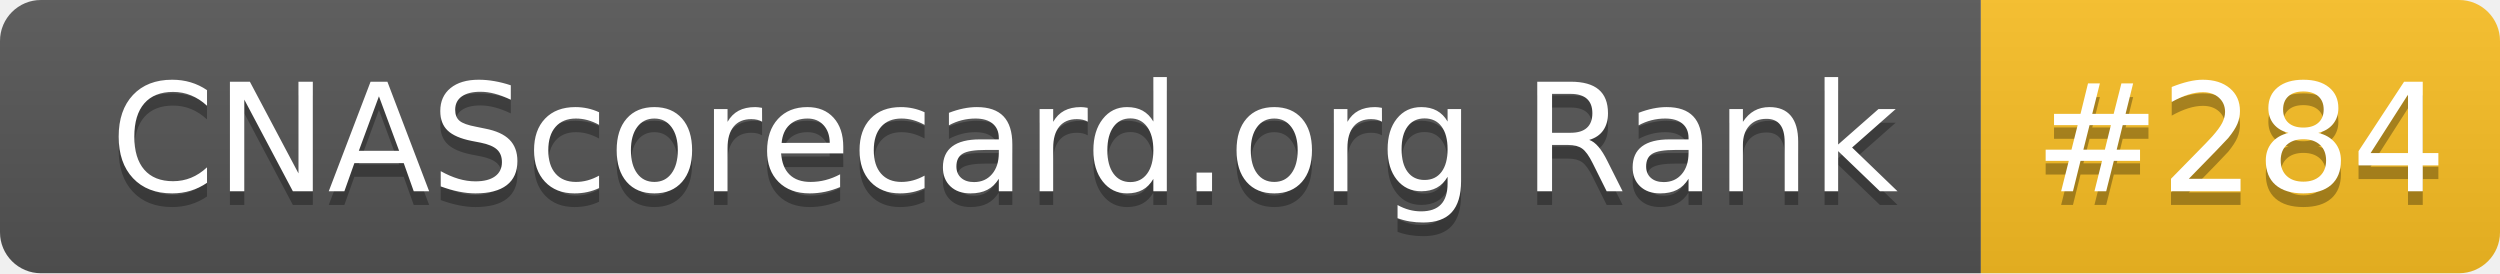
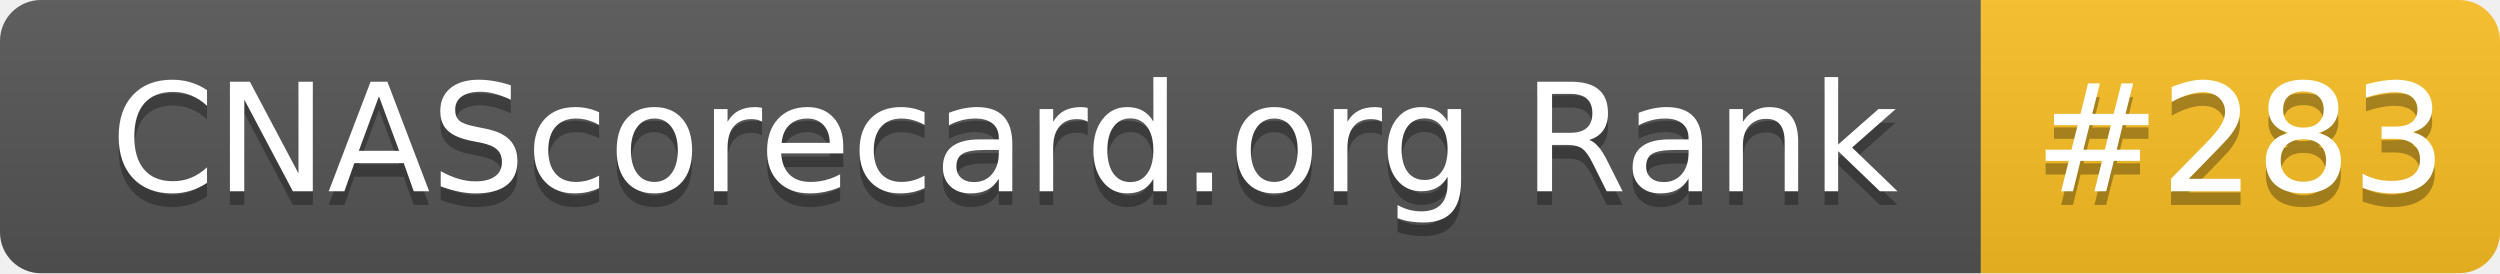
- <svg xmlns="http://www.w3.org/2000/svg" width="183" height="20" role="img" aria-label="CNAScorecard.org Rank: #284">
+ <svg xmlns="http://www.w3.org/2000/svg" width="183" height="20" role="img" aria-label="CNAScorecard.org Rank: #283">
  <linearGradient id="s" x2="0" y2="100%">
    <stop offset="0" stop-color="#bbb" stop-opacity=".1" />
    <stop offset="1" stop-opacity=".1" />
  </linearGradient>
  <clipPath id="r">
    <rect width="183" height="20" rx="3" fill="#fff" />
  </clipPath>
  <g clip-path="url(#r)">
    <rect width="145" height="20" fill="#555" />
    <rect x="145" width="38" height="20" fill="#FBBF24" />
    <rect width="183" height="20" fill="url(#s)" />
  </g>
  <g fill="#fff" text-anchor="middle" font-family="Verdana,Geneva,DejaVu Sans,sans-serif" text-rendering="geometricPrecision" font-size="110">
    <text aria-hidden="true" x="735" y="150" fill="#010101" fill-opacity=".3" transform="scale(.1)" textLength="1350">CNAScorecard.org Rank</text>
    <text x="735" y="140" transform="scale(.1)" fill="#fff" textLength="1350">CNAScorecard.org Rank</text>
-     <text aria-hidden="true" x="1640" y="150" fill="#010101" fill-opacity=".3" transform="scale(.1)" textLength="280">#284</text>
-     <text x="1640" y="140" transform="scale(.1)" fill="#fff" textLength="280">#284</text>
+     <text aria-hidden="true" x="1640" y="150" fill="#010101" fill-opacity=".3" transform="scale(.1)" textLength="280">#283</text>
+     <text x="1640" y="140" transform="scale(.1)" fill="#fff" textLength="280">#283</text>
  </g>
</svg>
